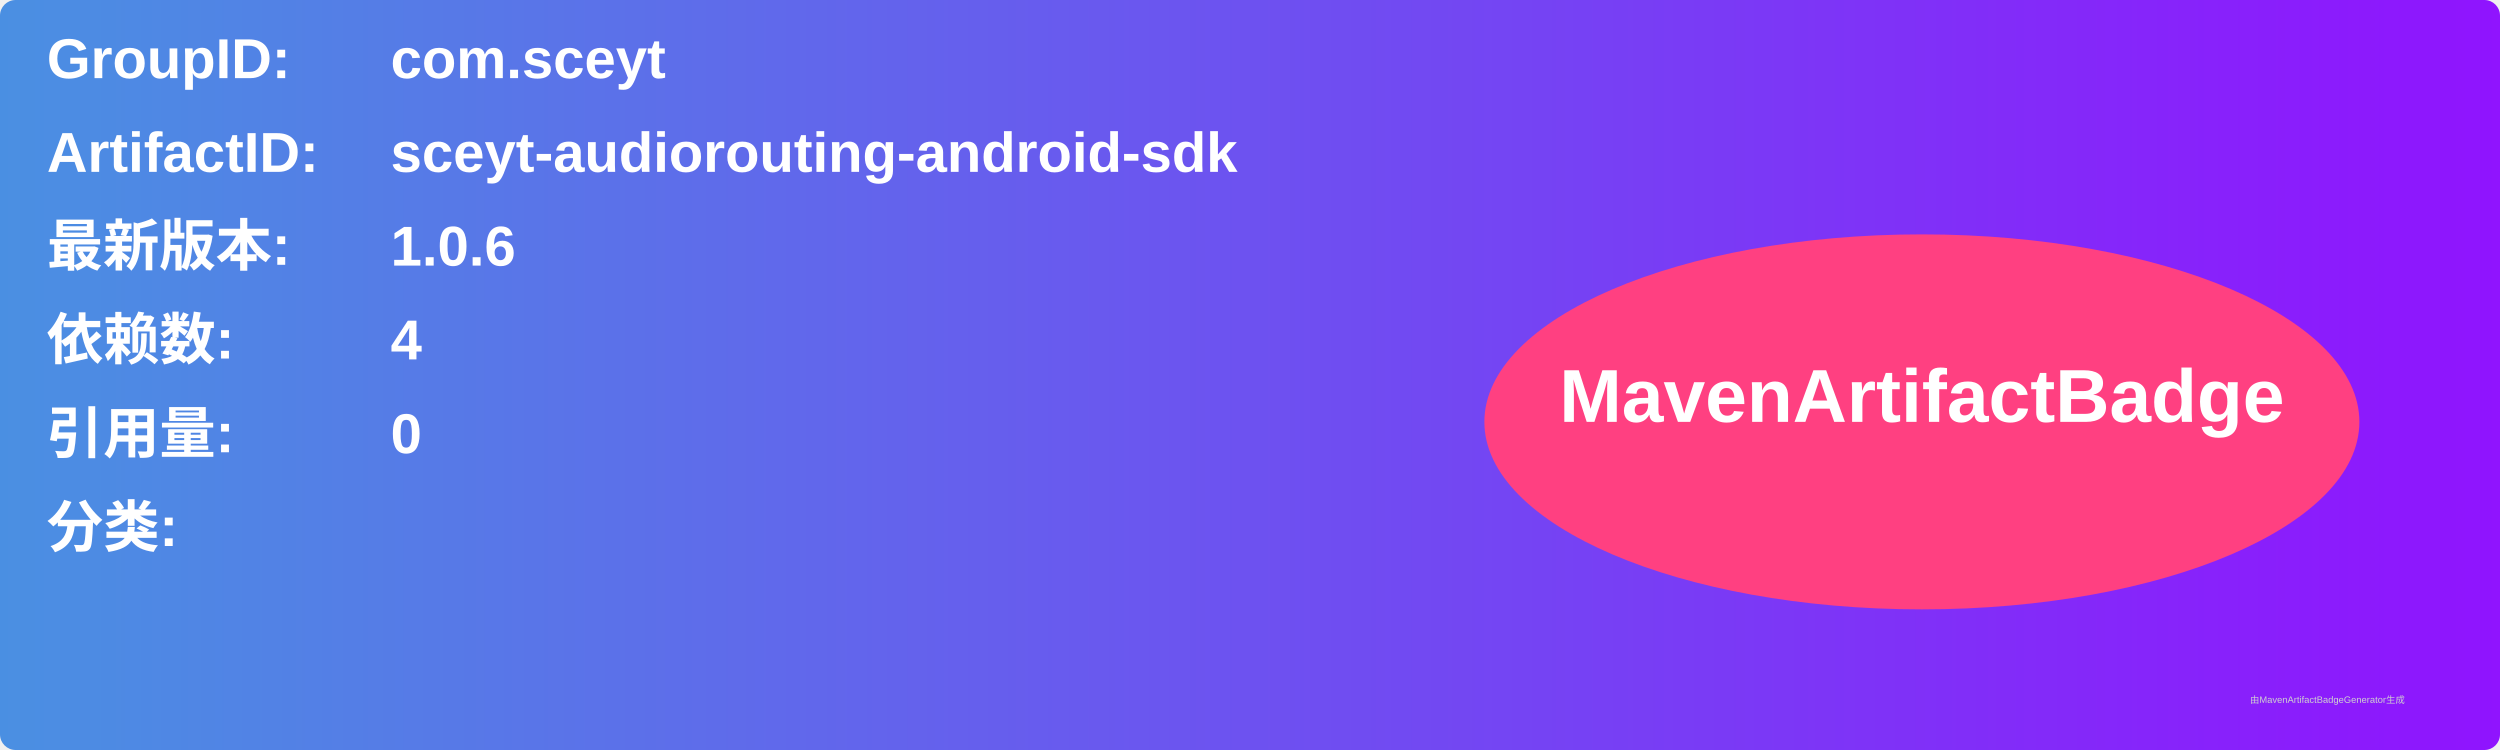
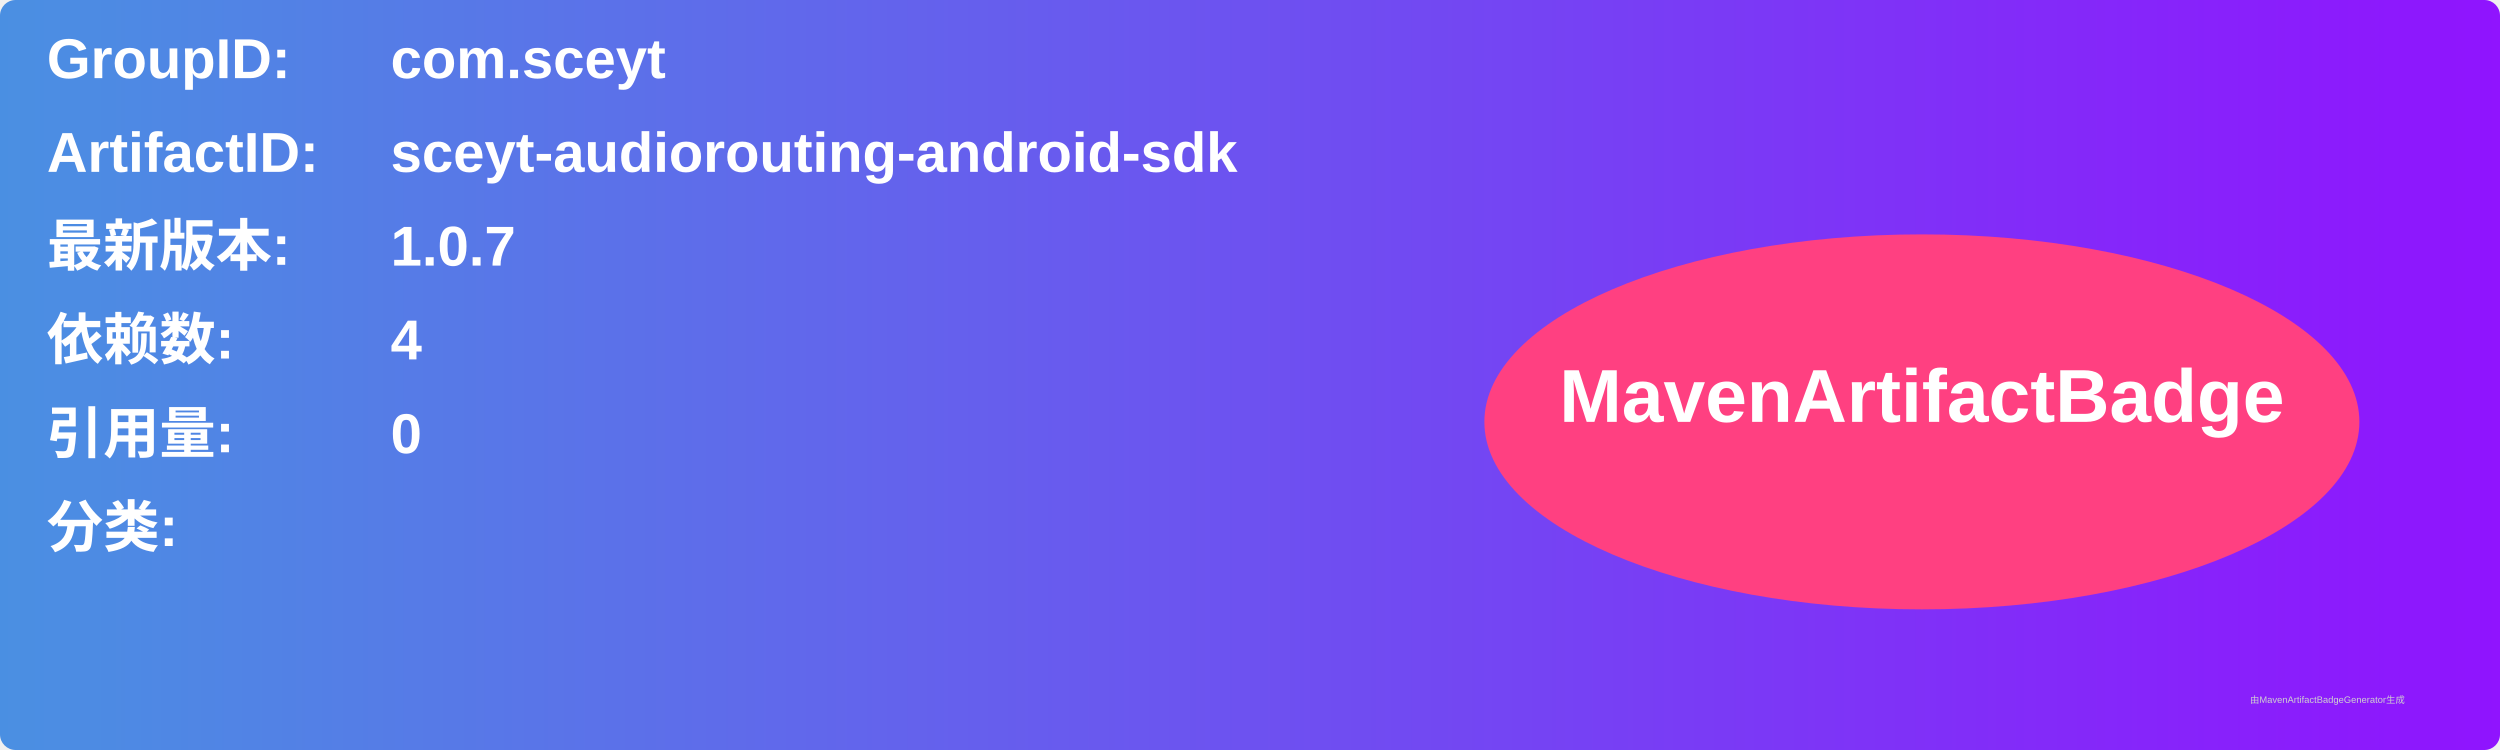
<svg xmlns="http://www.w3.org/2000/svg" width="800" height="240" viewBox="0 0 800 240">
  <linearGradient id="grad" x1="0%" y1="0%" x2="100%" y2="0%">
    <stop offset="0%" stop-color="#4a90e2" />
    <stop offset="100%" stop-color="#9013fe" />
  </linearGradient>
  <rect width="100%" height="100%" rx="5" ry="5" fill="url(#grad)" />
  <g transform="translate(15, 15)">
    <text x="0" y="10" font-family="Arial" font-size="18" fill="white" font-weight="bold" width="260">GroupID:</text>
    <text x="110" y="10" font-family="Arial" font-size="18" fill="white" font-weight="bold" width="460">com.sceyt</text>
    <text x="0" y="40" font-family="Arial" font-size="18" fill="white" font-weight="bold" width="260">ArtifactID:</text>
    <text x="110" y="40" font-family="Arial" font-size="18" fill="white" font-weight="bold" width="460">sceyt-audiorouting-android-sdk</text>
    <text x="0" y="70" font-family="Arial" font-size="18" fill="white" font-weight="bold">最新版本:</text>
    <text x="110" y="70" font-family="Arial" font-size="18" fill="white" font-weight="bold">
-       <tspan font-weight="bold">1.0.6</tspan>
+       <tspan font-weight="bold">1.0.7</tspan>
    </text>
    <text x="0" y="100" font-family="Arial" font-size="18" fill="white" font-weight="bold">依赖数: </text>
    <text x="110" y="100" font-family="Arial" font-size="18" fill="white">
      <tspan font-weight="bold">4</tspan>
    </text>
    <text x="0" y="130" font-family="Arial" font-size="18" fill="white" font-weight="bold">引用量: </text>
    <text x="110" y="130" font-family="Arial" font-size="18" fill="white">
      <tspan font-weight="bold">0</tspan>
    </text>
    <text x="0" y="160" font-family="Arial" font-size="18" fill="white" font-weight="bold">分类:</text>
    <text x="10" y="190" font-family="Arial" font-size="10" fill="white">
      <tspan font-weight="bold" />
    </text>
    <ellipse cx="600" cy="120" rx="140" ry="60" fill="#ff4081" />
    <text x="600" y="120" text-anchor="middle" font-family="Arial" font-size="24" fill="white" font-weight="bold">MavenArtifactBadge</text>
  </g>
  <text x="720" y="225" font-family="Arial" font-size="3" fill="#d0d0d0">由MavenArtifactBadgeGenerator生成</text>
</svg>
